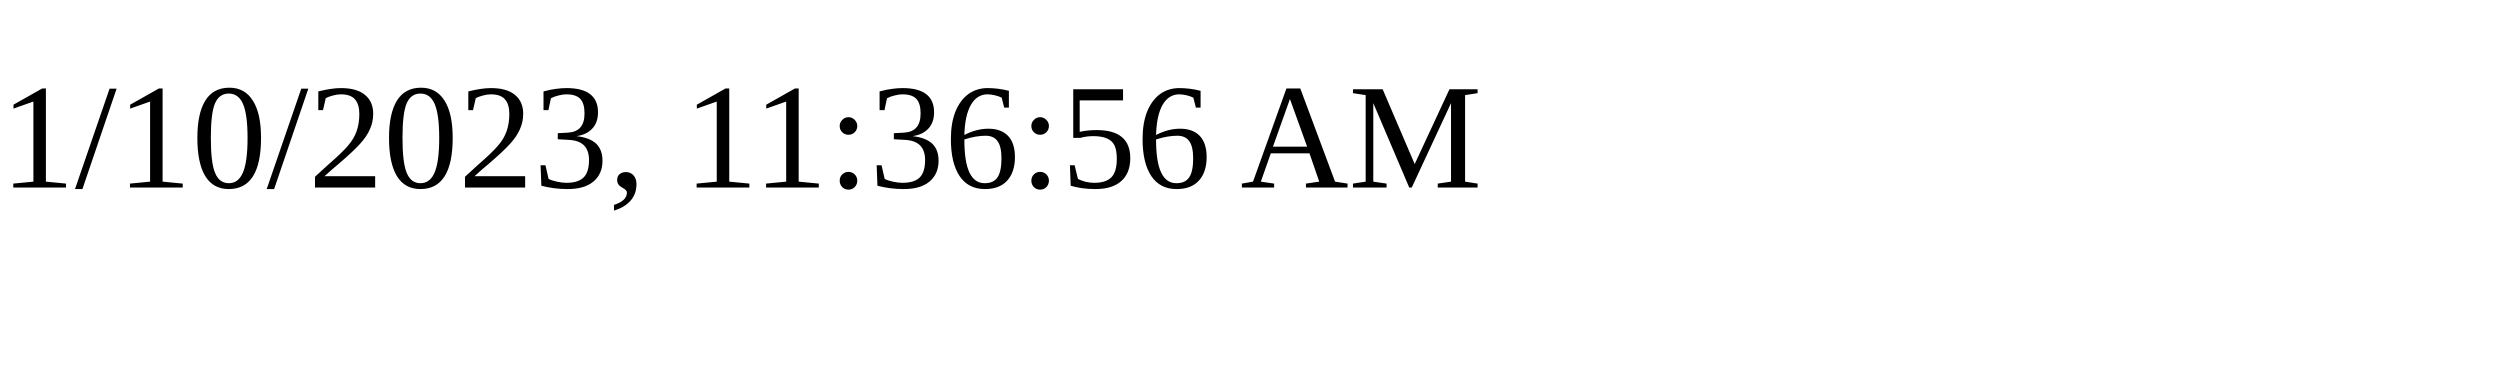
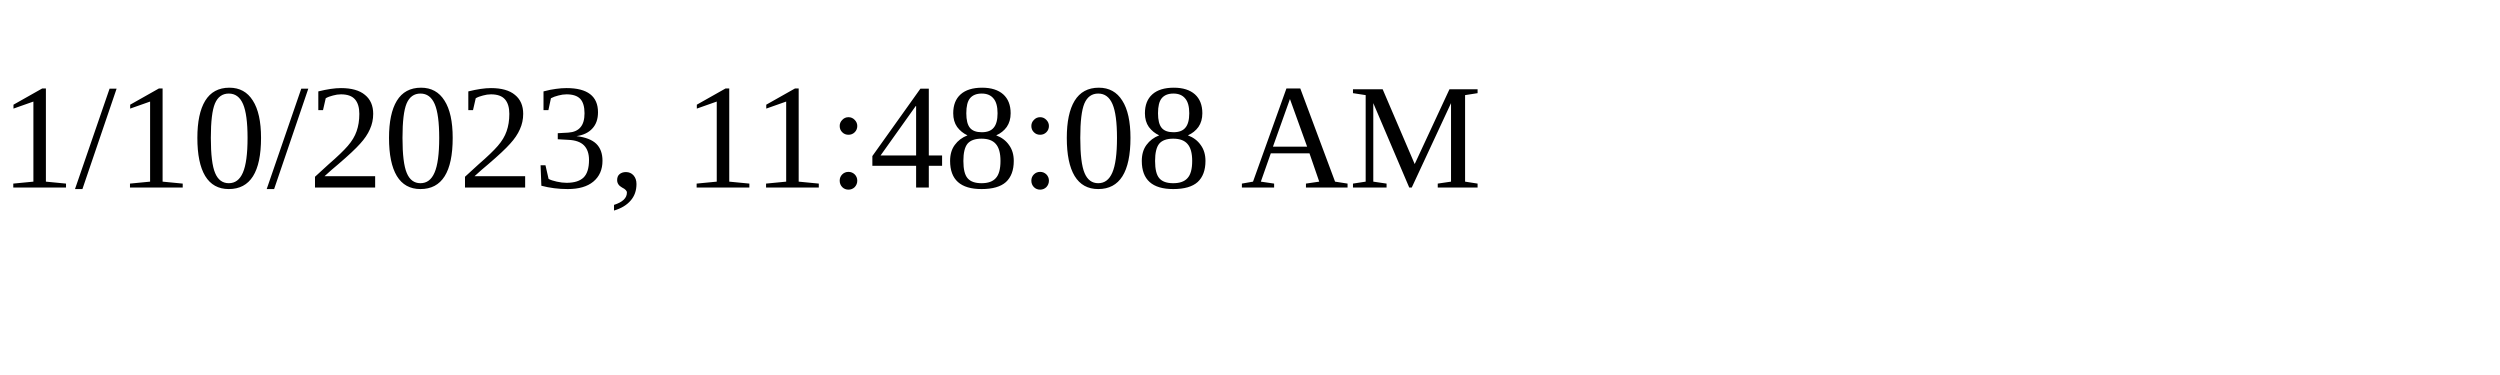
<svg xmlns="http://www.w3.org/2000/svg" height="30" width="200">
-   <text x="0" y="15">1/10/2023, 11:36:56 AM</text>
+   <text x="0" y="15">1/10/2023, 11:48:08 AM</text>
</svg>
